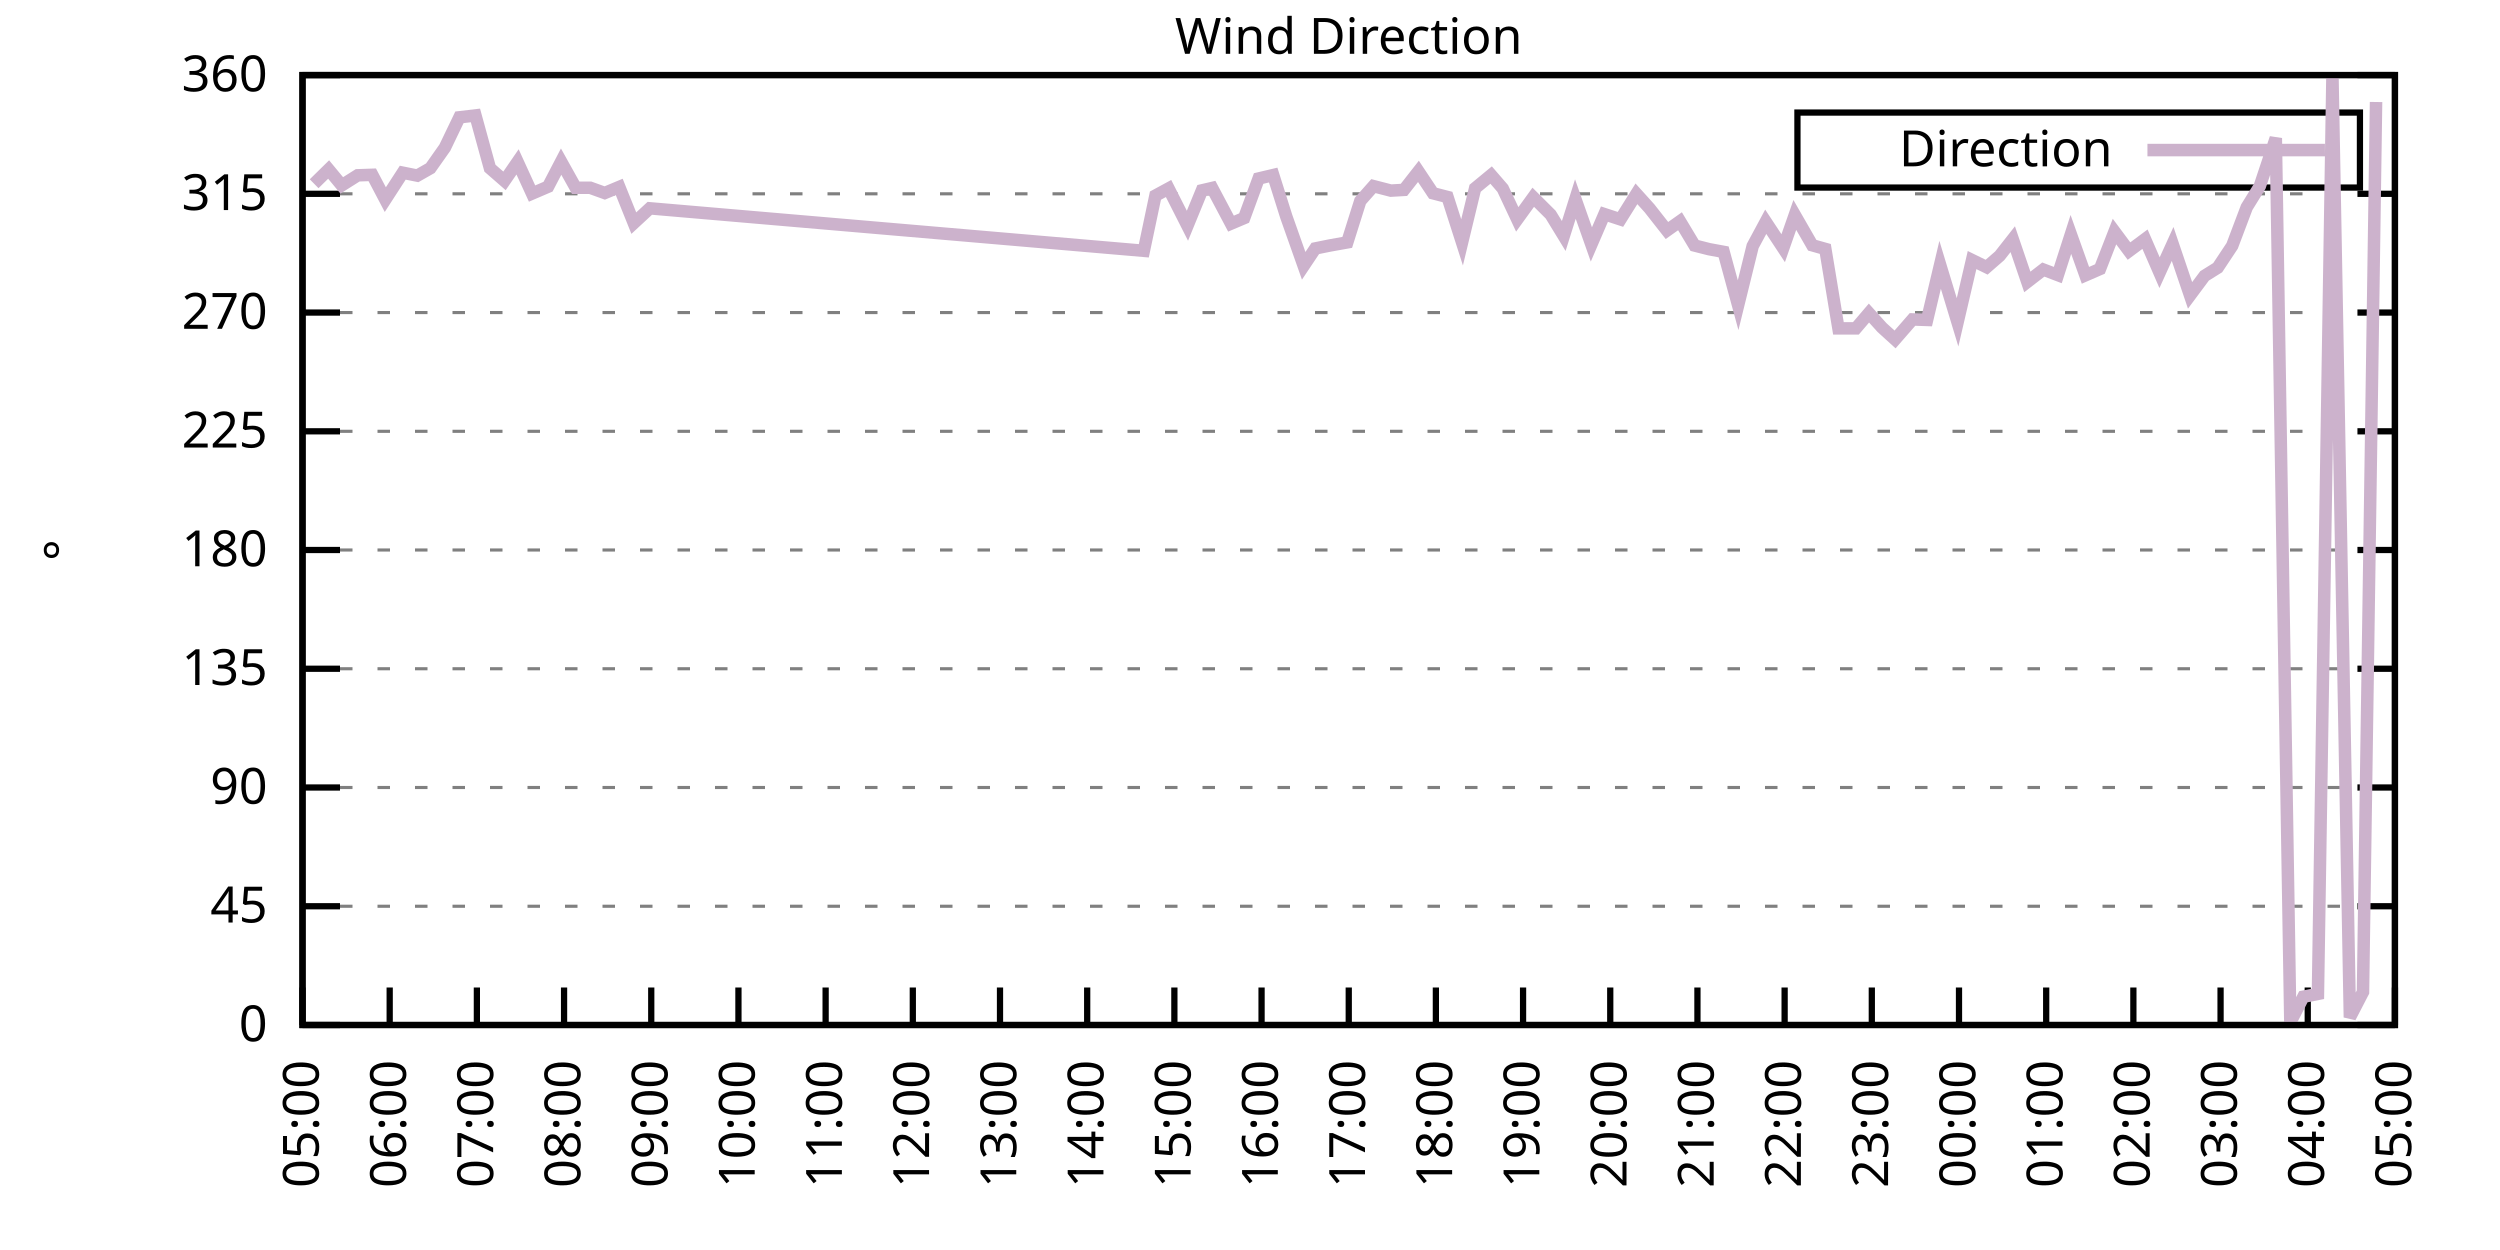
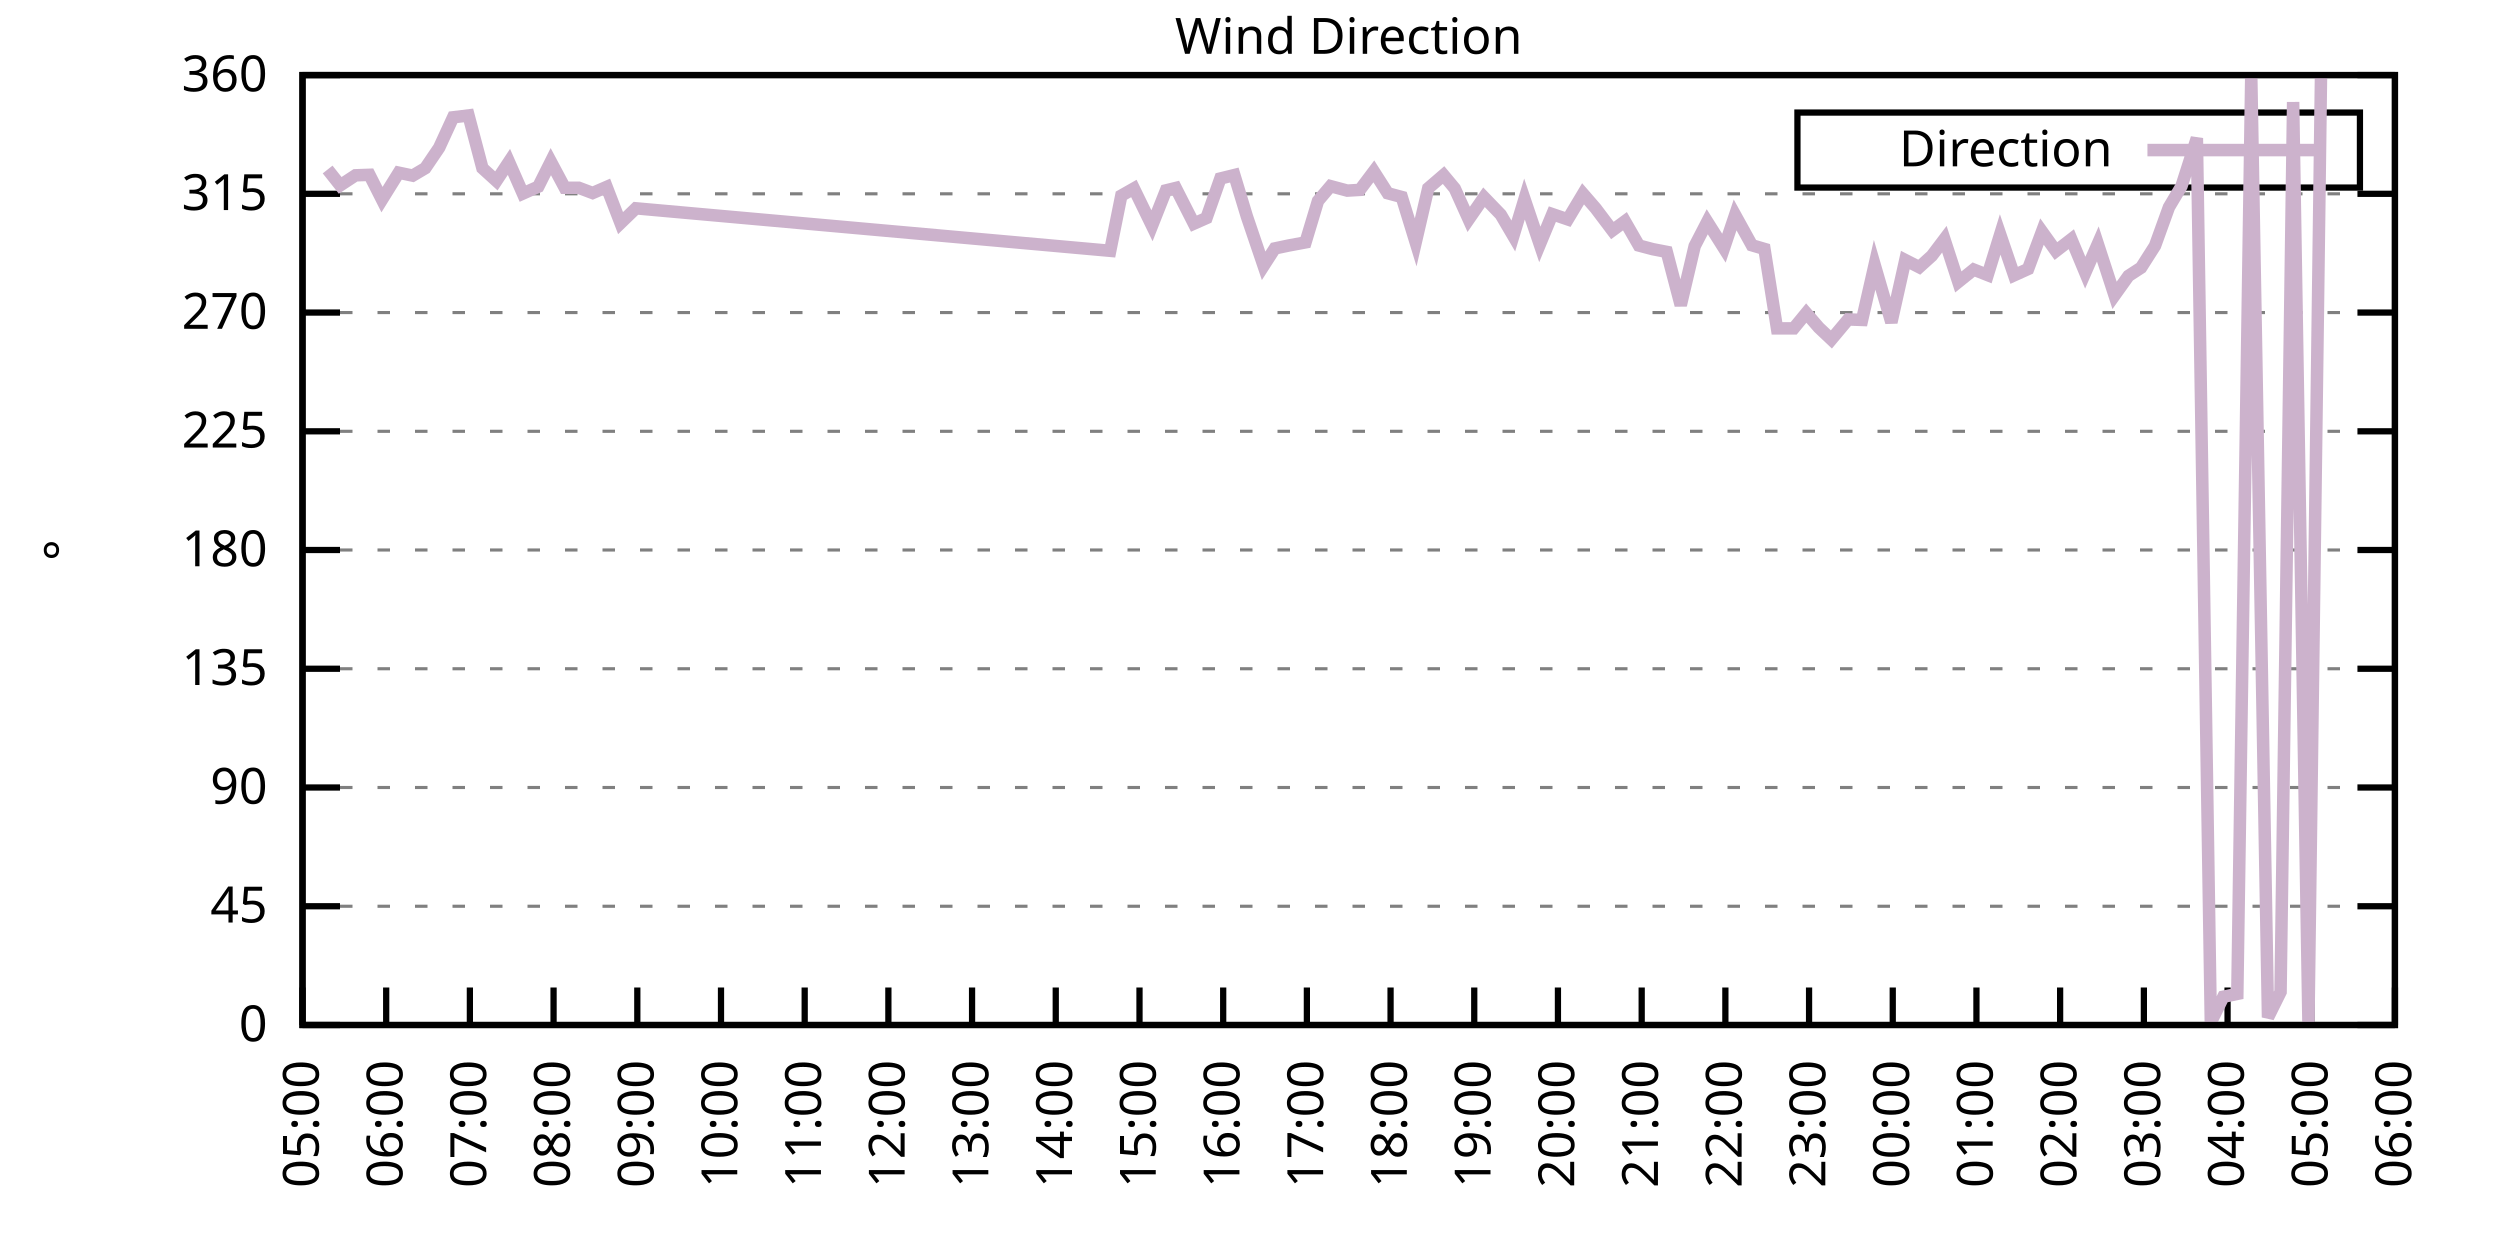
<svg xmlns="http://www.w3.org/2000/svg" xmlns:xlink="http://www.w3.org/1999/xlink" width="400" height="200" viewBox="0 0 400 200">
  <g id="gnuplot_canvas">
    <rect x="0" y="0" width="400" height="200" fill="none" />
    <defs>
      <circle id="gpDot" r="0.5" stroke-width="0.5" stroke="currentColor" />
      <path id="gpPt0" stroke-width="0.333" stroke="currentColor" d="M-1,0 h2 M0,-1 v2" />
      <path id="gpPt1" stroke-width="0.333" stroke="currentColor" d="M-1,-1 L1,1 M1,-1 L-1,1" />
      <path id="gpPt2" stroke-width="0.333" stroke="currentColor" d="M-1,0 L1,0 M0,-1 L0,1 M-1,-1 L1,1 M-1,1 L1,-1" />
      <rect id="gpPt3" stroke-width="0.333" stroke="currentColor" x="-1" y="-1" width="2" height="2" />
      <rect id="gpPt4" stroke-width="0.333" stroke="currentColor" fill="currentColor" x="-1" y="-1" width="2" height="2" />
      <circle id="gpPt5" stroke-width="0.333" stroke="currentColor" cx="0" cy="0" r="1" />
      <use xlink:href="#gpPt5" id="gpPt6" fill="currentColor" stroke="none" />
      <path id="gpPt7" stroke-width="0.333" stroke="currentColor" d="M0,-1.33 L-1.33,0.67 L1.33,0.67 z" />
      <use xlink:href="#gpPt7" id="gpPt8" fill="currentColor" stroke="none" />
      <use xlink:href="#gpPt7" id="gpPt9" stroke="currentColor" transform="rotate(180)" />
      <use xlink:href="#gpPt9" id="gpPt10" fill="currentColor" stroke="none" />
      <use xlink:href="#gpPt3" id="gpPt11" stroke="currentColor" transform="rotate(45)" />
      <use xlink:href="#gpPt11" id="gpPt12" fill="currentColor" stroke="none" />
      <path id="gpPt13" stroke-width="0.333" stroke="currentColor" d="M0,1.330 L1.265,0.411 L0.782,-1.067 L-0.782,-1.076 L-1.265,0.411 z" />
      <use xlink:href="#gpPt13" id="gpPt14" fill="currentColor" stroke="none" />
      <filter id="textbox" filterUnits="objectBoundingBox" x="0" y="0" height="1" width="1">
        <feFlood flood-color="white" flood-opacity="1" result="bgnd" />
        <feComposite in="SourceGraphic" in2="bgnd" operator="atop" />
      </filter>
      <filter id="greybox" filterUnits="objectBoundingBox" x="0" y="0" height="1" width="1">
        <feFlood flood-color="lightgrey" flood-opacity="1" result="grey" />
        <feComposite in="SourceGraphic" in2="grey" operator="atop" />
      </filter>
    </defs>
    <g fill="none" color="white" stroke="currentColor" stroke-width="1.00" stroke-linecap="butt" stroke-linejoin="miter">
</g>
    <g fill="none" color="black" stroke="currentColor" stroke-width="1.00" stroke-linecap="butt" stroke-linejoin="miter">
      <g stroke="none" shape-rendering="crispEdges">
        <polygon fill="rgb(255, 255, 255)" points="48.40,164.00 383.18,164.00 383.18,12.02 48.40,12.02 " />
      </g>
    </g>
    <g fill="none" color="black" stroke="currentColor" stroke-width="1.00" stroke-linecap="butt" stroke-linejoin="miter">
</g>
    <g fill="none" color="black" stroke="black" stroke-width="0.50" stroke-linecap="butt" stroke-linejoin="miter">
</g>
    <g fill="none" color="gray" stroke="currentColor" stroke-width="0.50" stroke-linecap="butt" stroke-linejoin="miter">
      <path stroke="gray" stroke-dasharray="2,4" class="gridline" d="M48.40,164.00 L383.19,164.00  " />
    </g>
    <g fill="none" color="gray" stroke="gray" stroke-width="1.00" stroke-linecap="butt" stroke-linejoin="miter">
</g>
    <g fill="none" color="black" stroke="currentColor" stroke-width="1.00" stroke-linecap="butt" stroke-linejoin="miter">
      <path stroke="black" d="M48.40,164.00 L54.40,164.00 M383.19,164.00 L377.19,164.00  " />
      <g transform="translate(42.80,166.60)" stroke="none" fill="black" font-family="Sans" font-size="8.00" text-anchor="end">
        <text>
          <tspan font-family="Sans"> 0</tspan>
        </text>
      </g>
    </g>
    <g fill="none" color="black" stroke="currentColor" stroke-width="1.00" stroke-linecap="butt" stroke-linejoin="miter">
</g>
    <g fill="none" color="black" stroke="black" stroke-width="0.50" stroke-linecap="butt" stroke-linejoin="miter">
</g>
    <g fill="none" color="gray" stroke="currentColor" stroke-width="0.50" stroke-linecap="butt" stroke-linejoin="miter">
      <path stroke="gray" stroke-dasharray="2,4" class="gridline" d="M48.40,145.00 L383.19,145.00  " />
    </g>
    <g fill="none" color="gray" stroke="gray" stroke-width="1.00" stroke-linecap="butt" stroke-linejoin="miter">
</g>
    <g fill="none" color="black" stroke="currentColor" stroke-width="1.00" stroke-linecap="butt" stroke-linejoin="miter">
      <path stroke="black" d="M48.40,145.00 L54.40,145.00 M383.19,145.00 L377.19,145.00  " />
      <g transform="translate(42.80,147.60)" stroke="none" fill="black" font-family="Sans" font-size="8.00" text-anchor="end">
        <text>
          <tspan font-family="Sans"> 45</tspan>
        </text>
      </g>
    </g>
    <g fill="none" color="black" stroke="currentColor" stroke-width="1.00" stroke-linecap="butt" stroke-linejoin="miter">
</g>
    <g fill="none" color="black" stroke="black" stroke-width="0.50" stroke-linecap="butt" stroke-linejoin="miter">
</g>
    <g fill="none" color="gray" stroke="currentColor" stroke-width="0.50" stroke-linecap="butt" stroke-linejoin="miter">
      <path stroke="gray" stroke-dasharray="2,4" class="gridline" d="M48.40,126.00 L383.19,126.00  " />
    </g>
    <g fill="none" color="gray" stroke="gray" stroke-width="1.00" stroke-linecap="butt" stroke-linejoin="miter">
</g>
    <g fill="none" color="black" stroke="currentColor" stroke-width="1.00" stroke-linecap="butt" stroke-linejoin="miter">
      <path stroke="black" d="M48.40,126.00 L54.40,126.00 M383.19,126.00 L377.19,126.00  " />
      <g transform="translate(42.80,128.60)" stroke="none" fill="black" font-family="Sans" font-size="8.00" text-anchor="end">
        <text>
          <tspan font-family="Sans"> 90</tspan>
        </text>
      </g>
    </g>
    <g fill="none" color="black" stroke="currentColor" stroke-width="1.00" stroke-linecap="butt" stroke-linejoin="miter">
</g>
    <g fill="none" color="black" stroke="black" stroke-width="0.50" stroke-linecap="butt" stroke-linejoin="miter">
</g>
    <g fill="none" color="gray" stroke="currentColor" stroke-width="0.50" stroke-linecap="butt" stroke-linejoin="miter">
      <path stroke="gray" stroke-dasharray="2,4" class="gridline" d="M48.40,107.00 L383.19,107.00  " />
    </g>
    <g fill="none" color="gray" stroke="gray" stroke-width="1.00" stroke-linecap="butt" stroke-linejoin="miter">
</g>
    <g fill="none" color="black" stroke="currentColor" stroke-width="1.00" stroke-linecap="butt" stroke-linejoin="miter">
      <path stroke="black" d="M48.40,107.00 L54.40,107.00 M383.19,107.00 L377.19,107.00  " />
      <g transform="translate(42.80,109.60)" stroke="none" fill="black" font-family="Sans" font-size="8.00" text-anchor="end">
        <text>
          <tspan font-family="Sans"> 135</tspan>
        </text>
      </g>
    </g>
    <g fill="none" color="black" stroke="currentColor" stroke-width="1.00" stroke-linecap="butt" stroke-linejoin="miter">
</g>
    <g fill="none" color="black" stroke="black" stroke-width="0.50" stroke-linecap="butt" stroke-linejoin="miter">
</g>
    <g fill="none" color="gray" stroke="currentColor" stroke-width="0.50" stroke-linecap="butt" stroke-linejoin="miter">
      <path stroke="gray" stroke-dasharray="2,4" class="gridline" d="M48.40,88.00 L383.19,88.00  " />
    </g>
    <g fill="none" color="gray" stroke="gray" stroke-width="1.00" stroke-linecap="butt" stroke-linejoin="miter">
</g>
    <g fill="none" color="black" stroke="currentColor" stroke-width="1.00" stroke-linecap="butt" stroke-linejoin="miter">
      <path stroke="black" d="M48.40,88.00 L54.40,88.00 M383.19,88.00 L377.19,88.00  " />
      <g transform="translate(42.80,90.60)" stroke="none" fill="black" font-family="Sans" font-size="8.00" text-anchor="end">
        <text>
          <tspan font-family="Sans"> 180</tspan>
        </text>
      </g>
    </g>
    <g fill="none" color="black" stroke="currentColor" stroke-width="1.00" stroke-linecap="butt" stroke-linejoin="miter">
</g>
    <g fill="none" color="black" stroke="black" stroke-width="0.50" stroke-linecap="butt" stroke-linejoin="miter">
</g>
    <g fill="none" color="gray" stroke="currentColor" stroke-width="0.50" stroke-linecap="butt" stroke-linejoin="miter">
      <path stroke="gray" stroke-dasharray="2,4" class="gridline" d="M48.40,69.01 L383.19,69.01  " />
    </g>
    <g fill="none" color="gray" stroke="gray" stroke-width="1.00" stroke-linecap="butt" stroke-linejoin="miter">
</g>
    <g fill="none" color="black" stroke="currentColor" stroke-width="1.00" stroke-linecap="butt" stroke-linejoin="miter">
      <path stroke="black" d="M48.40,69.01 L54.40,69.01 M383.19,69.01 L377.19,69.01  " />
      <g transform="translate(42.80,71.61)" stroke="none" fill="black" font-family="Sans" font-size="8.00" text-anchor="end">
        <text>
          <tspan font-family="Sans"> 225</tspan>
        </text>
      </g>
    </g>
    <g fill="none" color="black" stroke="currentColor" stroke-width="1.00" stroke-linecap="butt" stroke-linejoin="miter">
</g>
    <g fill="none" color="black" stroke="black" stroke-width="0.50" stroke-linecap="butt" stroke-linejoin="miter">
</g>
    <g fill="none" color="gray" stroke="currentColor" stroke-width="0.50" stroke-linecap="butt" stroke-linejoin="miter">
      <path stroke="gray" stroke-dasharray="2,4" class="gridline" d="M48.40,50.01 L383.19,50.01  " />
    </g>
    <g fill="none" color="gray" stroke="gray" stroke-width="1.00" stroke-linecap="butt" stroke-linejoin="miter">
</g>
    <g fill="none" color="black" stroke="currentColor" stroke-width="1.00" stroke-linecap="butt" stroke-linejoin="miter">
      <path stroke="black" d="M48.40,50.01 L54.40,50.01 M383.19,50.01 L377.19,50.01  " />
      <g transform="translate(42.80,52.61)" stroke="none" fill="black" font-family="Sans" font-size="8.00" text-anchor="end">
        <text>
          <tspan font-family="Sans"> 270</tspan>
        </text>
      </g>
    </g>
    <g fill="none" color="black" stroke="currentColor" stroke-width="1.00" stroke-linecap="butt" stroke-linejoin="miter">
</g>
    <g fill="none" color="black" stroke="black" stroke-width="0.50" stroke-linecap="butt" stroke-linejoin="miter">
</g>
    <g fill="none" color="gray" stroke="currentColor" stroke-width="0.50" stroke-linecap="butt" stroke-linejoin="miter">
      <path stroke="gray" stroke-dasharray="2,4" class="gridline" d="M48.40,31.01 L383.19,31.01  " />
    </g>
    <g fill="none" color="gray" stroke="gray" stroke-width="1.00" stroke-linecap="butt" stroke-linejoin="miter">
</g>
    <g fill="none" color="black" stroke="currentColor" stroke-width="1.00" stroke-linecap="butt" stroke-linejoin="miter">
      <path stroke="black" d="M48.40,31.01 L54.40,31.01 M383.19,31.01 L377.19,31.01  " />
      <g transform="translate(42.80,33.61)" stroke="none" fill="black" font-family="Sans" font-size="8.00" text-anchor="end">
        <text>
          <tspan font-family="Sans"> 315</tspan>
        </text>
      </g>
    </g>
    <g fill="none" color="black" stroke="currentColor" stroke-width="1.00" stroke-linecap="butt" stroke-linejoin="miter">
</g>
    <g fill="none" color="black" stroke="black" stroke-width="0.50" stroke-linecap="butt" stroke-linejoin="miter">
</g>
    <g fill="none" color="gray" stroke="currentColor" stroke-width="0.50" stroke-linecap="butt" stroke-linejoin="miter">
      <path stroke="gray" stroke-dasharray="2,4" class="gridline" d="M48.40,12.01 L383.19,12.01  " />
    </g>
    <g fill="none" color="gray" stroke="gray" stroke-width="1.00" stroke-linecap="butt" stroke-linejoin="miter">
</g>
    <g fill="none" color="black" stroke="currentColor" stroke-width="1.00" stroke-linecap="butt" stroke-linejoin="miter">
      <path stroke="black" d="M48.40,12.01 L54.40,12.01 M383.19,12.01 L377.19,12.01  " />
      <g transform="translate(42.80,14.61)" stroke="none" fill="black" font-family="Sans" font-size="8.00" text-anchor="end">
        <text>
          <tspan font-family="Sans"> 360</tspan>
        </text>
      </g>
    </g>
    <g fill="none" color="black" stroke="currentColor" stroke-width="1.00" stroke-linecap="butt" stroke-linejoin="miter">
      <path stroke="black" d="M48.40,164.00 L48.40,158.00  " />
      <g transform="translate(51.00,169.60) rotate(270.00)" stroke="none" fill="black" font-family="Sans" font-size="8.00" text-anchor="end">
        <text>
          <tspan font-family="Sans">05:00</tspan>
        </text>
      </g>
    </g>
    <g fill="none" color="black" stroke="currentColor" stroke-width="1.00" stroke-linecap="butt" stroke-linejoin="miter">
-       <path stroke="black" d="M62.35,164.00 L62.35,158.00  " />
-       <g transform="translate(64.95,169.60) rotate(270.00)" stroke="none" fill="black" font-family="Sans" font-size="8.00" text-anchor="end">
+       <path stroke="black" d="M61.79,164.00 L61.79,158.00  " />
+       <g transform="translate(64.39,169.60) rotate(270.00)" stroke="none" fill="black" font-family="Sans" font-size="8.00" text-anchor="end">
        <text>
          <tspan font-family="Sans">06:00</tspan>
        </text>
      </g>
    </g>
    <g fill="none" color="black" stroke="currentColor" stroke-width="1.00" stroke-linecap="butt" stroke-linejoin="miter">
-       <path stroke="black" d="M76.30,164.00 L76.30,158.00  " />
-       <g transform="translate(78.90,169.60) rotate(270.00)" stroke="none" fill="black" font-family="Sans" font-size="8.00" text-anchor="end">
+       <path stroke="black" d="M75.18,164.00 L75.18,158.00  " />
+       <g transform="translate(77.78,169.60) rotate(270.00)" stroke="none" fill="black" font-family="Sans" font-size="8.00" text-anchor="end">
        <text>
          <tspan font-family="Sans">07:00</tspan>
        </text>
      </g>
    </g>
    <g fill="none" color="black" stroke="currentColor" stroke-width="1.00" stroke-linecap="butt" stroke-linejoin="miter">
-       <path stroke="black" d="M90.25,164.00 L90.25,158.00  " />
-       <g transform="translate(92.85,169.60) rotate(270.00)" stroke="none" fill="black" font-family="Sans" font-size="8.00" text-anchor="end">
+       <path stroke="black" d="M88.57,164.00 L88.57,158.00  " />
+       <g transform="translate(91.17,169.60) rotate(270.00)" stroke="none" fill="black" font-family="Sans" font-size="8.00" text-anchor="end">
        <text>
          <tspan font-family="Sans">08:00</tspan>
        </text>
      </g>
    </g>
    <g fill="none" color="black" stroke="currentColor" stroke-width="1.00" stroke-linecap="butt" stroke-linejoin="miter">
-       <path stroke="black" d="M104.20,164.00 L104.20,158.00  " />
-       <g transform="translate(106.80,169.60) rotate(270.00)" stroke="none" fill="black" font-family="Sans" font-size="8.00" text-anchor="end">
+       <path stroke="black" d="M101.97,164.00 L101.97,158.00  " />
+       <g transform="translate(104.57,169.60) rotate(270.00)" stroke="none" fill="black" font-family="Sans" font-size="8.00" text-anchor="end">
        <text>
          <tspan font-family="Sans">09:00</tspan>
        </text>
      </g>
    </g>
    <g fill="none" color="black" stroke="currentColor" stroke-width="1.00" stroke-linecap="butt" stroke-linejoin="miter">
-       <path stroke="black" d="M118.15,164.00 L118.15,158.00  " />
-       <g transform="translate(120.75,169.60) rotate(270.00)" stroke="none" fill="black" font-family="Sans" font-size="8.00" text-anchor="end">
+       <path stroke="black" d="M115.36,164.00 L115.36,158.00  " />
+       <g transform="translate(117.96,169.60) rotate(270.00)" stroke="none" fill="black" font-family="Sans" font-size="8.00" text-anchor="end">
        <text>
          <tspan font-family="Sans">10:00</tspan>
        </text>
      </g>
    </g>
    <g fill="none" color="black" stroke="currentColor" stroke-width="1.00" stroke-linecap="butt" stroke-linejoin="miter">
-       <path stroke="black" d="M132.10,164.00 L132.10,158.00  " />
-       <g transform="translate(134.70,169.60) rotate(270.00)" stroke="none" fill="black" font-family="Sans" font-size="8.00" text-anchor="end">
+       <path stroke="black" d="M128.75,164.00 L128.75,158.00  " />
+       <g transform="translate(131.35,169.60) rotate(270.00)" stroke="none" fill="black" font-family="Sans" font-size="8.00" text-anchor="end">
        <text>
          <tspan font-family="Sans">11:00</tspan>
        </text>
      </g>
    </g>
    <g fill="none" color="black" stroke="currentColor" stroke-width="1.00" stroke-linecap="butt" stroke-linejoin="miter">
-       <path stroke="black" d="M146.05,164.00 L146.05,158.00  " />
-       <g transform="translate(148.65,169.60) rotate(270.00)" stroke="none" fill="black" font-family="Sans" font-size="8.00" text-anchor="end">
+       <path stroke="black" d="M142.14,164.00 L142.14,158.00  " />
+       <g transform="translate(144.74,169.60) rotate(270.00)" stroke="none" fill="black" font-family="Sans" font-size="8.00" text-anchor="end">
        <text>
          <tspan font-family="Sans">12:00</tspan>
        </text>
      </g>
    </g>
    <g fill="none" color="black" stroke="currentColor" stroke-width="1.00" stroke-linecap="butt" stroke-linejoin="miter">
-       <path stroke="black" d="M160.00,164.00 L160.00,158.00  " />
-       <g transform="translate(162.60,169.60) rotate(270.00)" stroke="none" fill="black" font-family="Sans" font-size="8.00" text-anchor="end">
+       <path stroke="black" d="M155.53,164.00 L155.53,158.00  " />
+       <g transform="translate(158.13,169.60) rotate(270.00)" stroke="none" fill="black" font-family="Sans" font-size="8.00" text-anchor="end">
        <text>
          <tspan font-family="Sans">13:00</tspan>
        </text>
      </g>
    </g>
    <g fill="none" color="black" stroke="currentColor" stroke-width="1.00" stroke-linecap="butt" stroke-linejoin="miter">
-       <path stroke="black" d="M173.95,164.00 L173.95,158.00  " />
-       <g transform="translate(176.55,169.60) rotate(270.00)" stroke="none" fill="black" font-family="Sans" font-size="8.00" text-anchor="end">
+       <path stroke="black" d="M168.92,164.00 L168.92,158.00  " />
+       <g transform="translate(171.52,169.60) rotate(270.00)" stroke="none" fill="black" font-family="Sans" font-size="8.00" text-anchor="end">
        <text>
          <tspan font-family="Sans">14:00</tspan>
        </text>
      </g>
    </g>
    <g fill="none" color="black" stroke="currentColor" stroke-width="1.00" stroke-linecap="butt" stroke-linejoin="miter">
-       <path stroke="black" d="M187.90,164.00 L187.90,158.00  " />
-       <g transform="translate(190.50,169.60) rotate(270.00)" stroke="none" fill="black" font-family="Sans" font-size="8.00" text-anchor="end">
+       <path stroke="black" d="M182.32,164.00 L182.32,158.00  " />
+       <g transform="translate(184.92,169.60) rotate(270.00)" stroke="none" fill="black" font-family="Sans" font-size="8.00" text-anchor="end">
        <text>
          <tspan font-family="Sans">15:00</tspan>
        </text>
      </g>
    </g>
    <g fill="none" color="black" stroke="currentColor" stroke-width="1.00" stroke-linecap="butt" stroke-linejoin="miter">
-       <path stroke="black" d="M201.85,164.00 L201.85,158.00  " />
-       <g transform="translate(204.45,169.60) rotate(270.00)" stroke="none" fill="black" font-family="Sans" font-size="8.00" text-anchor="end">
+       <path stroke="black" d="M195.71,164.00 L195.71,158.00  " />
+       <g transform="translate(198.31,169.60) rotate(270.00)" stroke="none" fill="black" font-family="Sans" font-size="8.00" text-anchor="end">
        <text>
          <tspan font-family="Sans">16:00</tspan>
        </text>
      </g>
    </g>
    <g fill="none" color="black" stroke="currentColor" stroke-width="1.00" stroke-linecap="butt" stroke-linejoin="miter">
-       <path stroke="black" d="M215.80,164.00 L215.80,158.00  " />
-       <g transform="translate(218.40,169.60) rotate(270.00)" stroke="none" fill="black" font-family="Sans" font-size="8.00" text-anchor="end">
+       <path stroke="black" d="M209.10,164.00 L209.10,158.00  " />
+       <g transform="translate(211.70,169.60) rotate(270.00)" stroke="none" fill="black" font-family="Sans" font-size="8.00" text-anchor="end">
        <text>
          <tspan font-family="Sans">17:00</tspan>
        </text>
      </g>
    </g>
    <g fill="none" color="black" stroke="currentColor" stroke-width="1.00" stroke-linecap="butt" stroke-linejoin="miter">
-       <path stroke="black" d="M229.74,164.00 L229.74,158.00  " />
-       <g transform="translate(232.34,169.60) rotate(270.00)" stroke="none" fill="black" font-family="Sans" font-size="8.00" text-anchor="end">
+       <path stroke="black" d="M222.49,164.00 L222.49,158.00  " />
+       <g transform="translate(225.09,169.60) rotate(270.00)" stroke="none" fill="black" font-family="Sans" font-size="8.00" text-anchor="end">
        <text>
          <tspan font-family="Sans">18:00</tspan>
        </text>
      </g>
    </g>
    <g fill="none" color="black" stroke="currentColor" stroke-width="1.00" stroke-linecap="butt" stroke-linejoin="miter">
-       <path stroke="black" d="M243.69,164.00 L243.69,158.00  " />
-       <g transform="translate(246.29,169.60) rotate(270.00)" stroke="none" fill="black" font-family="Sans" font-size="8.00" text-anchor="end">
+       <path stroke="black" d="M235.88,164.00 L235.88,158.00  " />
+       <g transform="translate(238.48,169.60) rotate(270.00)" stroke="none" fill="black" font-family="Sans" font-size="8.00" text-anchor="end">
        <text>
          <tspan font-family="Sans">19:00</tspan>
        </text>
      </g>
    </g>
    <g fill="none" color="black" stroke="currentColor" stroke-width="1.00" stroke-linecap="butt" stroke-linejoin="miter">
-       <path stroke="black" d="M257.64,164.00 L257.64,158.00  " />
-       <g transform="translate(260.24,169.60) rotate(270.00)" stroke="none" fill="black" font-family="Sans" font-size="8.00" text-anchor="end">
+       <path stroke="black" d="M249.27,164.00 L249.27,158.00  " />
+       <g transform="translate(251.87,169.60) rotate(270.00)" stroke="none" fill="black" font-family="Sans" font-size="8.00" text-anchor="end">
        <text>
          <tspan font-family="Sans">20:00</tspan>
        </text>
      </g>
    </g>
    <g fill="none" color="black" stroke="currentColor" stroke-width="1.00" stroke-linecap="butt" stroke-linejoin="miter">
-       <path stroke="black" d="M271.59,164.00 L271.59,158.00  " />
-       <g transform="translate(274.19,169.60) rotate(270.00)" stroke="none" fill="black" font-family="Sans" font-size="8.00" text-anchor="end">
+       <path stroke="black" d="M262.67,164.00 L262.67,158.00  " />
+       <g transform="translate(265.27,169.60) rotate(270.00)" stroke="none" fill="black" font-family="Sans" font-size="8.00" text-anchor="end">
        <text>
          <tspan font-family="Sans">21:00</tspan>
        </text>
      </g>
    </g>
    <g fill="none" color="black" stroke="currentColor" stroke-width="1.00" stroke-linecap="butt" stroke-linejoin="miter">
-       <path stroke="black" d="M285.54,164.00 L285.54,158.00  " />
-       <g transform="translate(288.14,169.60) rotate(270.00)" stroke="none" fill="black" font-family="Sans" font-size="8.00" text-anchor="end">
+       <path stroke="black" d="M276.06,164.00 L276.06,158.00  " />
+       <g transform="translate(278.66,169.60) rotate(270.00)" stroke="none" fill="black" font-family="Sans" font-size="8.00" text-anchor="end">
        <text>
          <tspan font-family="Sans">22:00</tspan>
        </text>
      </g>
    </g>
    <g fill="none" color="black" stroke="currentColor" stroke-width="1.00" stroke-linecap="butt" stroke-linejoin="miter">
-       <path stroke="black" d="M299.49,164.00 L299.49,158.00  " />
-       <g transform="translate(302.09,169.60) rotate(270.00)" stroke="none" fill="black" font-family="Sans" font-size="8.00" text-anchor="end">
+       <path stroke="black" d="M289.45,164.00 L289.45,158.00  " />
+       <g transform="translate(292.05,169.60) rotate(270.00)" stroke="none" fill="black" font-family="Sans" font-size="8.00" text-anchor="end">
        <text>
          <tspan font-family="Sans">23:00</tspan>
        </text>
      </g>
    </g>
    <g fill="none" color="black" stroke="currentColor" stroke-width="1.00" stroke-linecap="butt" stroke-linejoin="miter">
-       <path stroke="black" d="M313.44,164.00 L313.44,158.00  " />
-       <g transform="translate(316.04,169.60) rotate(270.00)" stroke="none" fill="black" font-family="Sans" font-size="8.00" text-anchor="end">
+       <path stroke="black" d="M302.84,164.00 L302.84,158.00  " />
+       <g transform="translate(305.44,169.60) rotate(270.00)" stroke="none" fill="black" font-family="Sans" font-size="8.00" text-anchor="end">
        <text>
          <tspan font-family="Sans">00:00</tspan>
        </text>
      </g>
    </g>
    <g fill="none" color="black" stroke="currentColor" stroke-width="1.00" stroke-linecap="butt" stroke-linejoin="miter">
-       <path stroke="black" d="M327.39,164.00 L327.39,158.00  " />
-       <g transform="translate(329.99,169.60) rotate(270.00)" stroke="none" fill="black" font-family="Sans" font-size="8.00" text-anchor="end">
+       <path stroke="black" d="M316.23,164.00 L316.23,158.00  " />
+       <g transform="translate(318.83,169.60) rotate(270.00)" stroke="none" fill="black" font-family="Sans" font-size="8.00" text-anchor="end">
        <text>
          <tspan font-family="Sans">01:00</tspan>
        </text>
      </g>
    </g>
    <g fill="none" color="black" stroke="currentColor" stroke-width="1.00" stroke-linecap="butt" stroke-linejoin="miter">
-       <path stroke="black" d="M341.34,164.00 L341.34,158.00  " />
-       <g transform="translate(343.94,169.60) rotate(270.00)" stroke="none" fill="black" font-family="Sans" font-size="8.00" text-anchor="end">
+       <path stroke="black" d="M329.62,164.00 L329.62,158.00  " />
+       <g transform="translate(332.22,169.60) rotate(270.00)" stroke="none" fill="black" font-family="Sans" font-size="8.00" text-anchor="end">
        <text>
          <tspan font-family="Sans">02:00</tspan>
        </text>
      </g>
    </g>
    <g fill="none" color="black" stroke="currentColor" stroke-width="1.00" stroke-linecap="butt" stroke-linejoin="miter">
-       <path stroke="black" d="M355.29,164.00 L355.29,158.00  " />
-       <g transform="translate(357.89,169.60) rotate(270.00)" stroke="none" fill="black" font-family="Sans" font-size="8.00" text-anchor="end">
+       <path stroke="black" d="M343.02,164.00 L343.02,158.00  " />
+       <g transform="translate(345.62,169.60) rotate(270.00)" stroke="none" fill="black" font-family="Sans" font-size="8.00" text-anchor="end">
        <text>
          <tspan font-family="Sans">03:00</tspan>
        </text>
      </g>
    </g>
    <g fill="none" color="black" stroke="currentColor" stroke-width="1.00" stroke-linecap="butt" stroke-linejoin="miter">
-       <path stroke="black" d="M369.24,164.00 L369.24,158.00  " />
-       <g transform="translate(371.84,169.60) rotate(270.00)" stroke="none" fill="black" font-family="Sans" font-size="8.00" text-anchor="end">
+       <path stroke="black" d="M356.41,164.00 L356.41,158.00  " />
+       <g transform="translate(359.01,169.60) rotate(270.00)" stroke="none" fill="black" font-family="Sans" font-size="8.00" text-anchor="end">
        <text>
          <tspan font-family="Sans">04:00</tspan>
+         </text>
+       </g>
+     </g>
+     <g fill="none" color="black" stroke="currentColor" stroke-width="1.00" stroke-linecap="butt" stroke-linejoin="miter">
+       <path stroke="black" d="M369.80,164.00 L369.80,158.00  " />
+       <g transform="translate(372.40,169.60) rotate(270.00)" stroke="none" fill="black" font-family="Sans" font-size="8.00" text-anchor="end">
+         <text>
+           <tspan font-family="Sans">05:00</tspan>
        </text>
      </g>
    </g>
    <g fill="none" color="black" stroke="currentColor" stroke-width="1.00" stroke-linecap="butt" stroke-linejoin="miter">
      <path stroke="black" d="M383.19,164.00 L383.19,158.00  " />
      <g transform="translate(385.79,169.60) rotate(270.00)" stroke="none" fill="black" font-family="Sans" font-size="8.00" text-anchor="end">
        <text>
-           <tspan font-family="Sans">05:00</tspan>
+           <tspan font-family="Sans">06:00</tspan>
        </text>
      </g>
    </g>
    <g fill="none" color="black" stroke="currentColor" stroke-width="1.00" stroke-linecap="butt" stroke-linejoin="miter">
</g>
    <g fill="none" color="black" stroke="currentColor" stroke-width="1.00" stroke-linecap="butt" stroke-linejoin="miter">
      <path stroke="black" d="M48.40,12.01 L48.40,164.00 L383.19,164.00 L383.19,12.01 L48.40,12.01 Z  " />
    </g>
    <g fill="none" color="black" stroke="currentColor" stroke-width="1.00" stroke-linecap="butt" stroke-linejoin="miter">
</g>
    <g fill="none" color="black" stroke="currentColor" stroke-width="1.00" stroke-linecap="butt" stroke-linejoin="miter">
      <path stroke="black" d="M287.59,30.01 L287.59,18.01 L377.59,18.01 L377.59,30.01 L287.59,30.01 Z  " />
    </g>
    <g id="Wind_direction_plot_1">
      <g fill="none" color="white" stroke="black" stroke-width="2.00" stroke-linecap="butt" stroke-linejoin="miter">
</g>
      <g fill="none" color="black" stroke="currentColor" stroke-width="2.00" stroke-linecap="butt" stroke-linejoin="miter">
        <g transform="translate(337.99,26.61)" stroke="none" fill="black" font-family="Sans" font-size="8.00" text-anchor="end">
          <text>
            <tspan font-family="Sans">Direction</tspan>
          </text>
        </g>
      </g>
      <g fill="none" color="black" stroke="currentColor" stroke-width="2.00" stroke-linecap="butt" stroke-linejoin="miter">
-         <path stroke="rgb(204, 178, 204)" d="M343.59,24.01 L371.99,24.01 M50.26,29.40 L52.58,27.12 L54.68,29.66 L57.23,28.05 L59.56,27.97 L61.65,31.94   L64.44,27.63 L66.77,28.10 L68.86,26.91 L71.18,23.62 L73.51,18.77 L76.07,18.47 L78.39,26.91 L80.72,28.94   L82.81,25.90 L85.13,30.97 L87.69,29.87 L89.78,25.86 L92.11,30.04 L94.43,30.04 L96.76,30.88 L99.08,29.91   L101.41,35.70 L103.97,33.33 L183.01,40.13 L184.87,31.30 L186.97,30.16 L189.99,36.12 L192.31,30.46 L193.94,30.08   L196.96,35.78 L199.06,34.89 L201.38,28.56 L203.71,28.01 L205.80,34.64 L208.59,42.53 L210.45,39.75 L212.77,39.28   L215.56,38.78 L217.65,32.15 L219.75,29.78 L222.54,30.50 L224.63,30.38 L226.95,27.42 L229.28,30.92 L231.60,31.52   L233.93,38.78 L236.02,30.12 L238.58,28.01 L240.44,30.16 L242.76,35.10 L245.32,31.56 L248.11,34.34 L250.20,37.76   L252.06,31.85 L254.62,39.11 L256.71,34.26 L259.27,35.10 L261.83,31.01 L263.92,33.33 L266.71,36.88 L268.80,35.40   L271.13,39.28 L273.45,39.87 L275.78,40.30 L278.10,48.83 L280.43,39.37 L282.52,35.48 L285.31,39.71 L287.17,34.39   L289.96,39.24 L292.05,39.83 L294.15,52.54 L296.94,52.54 L299.03,50.09 L301.12,52.41 L303.21,54.31 L306.00,51.11   L308.33,51.19 L310.42,42.37 L313.21,51.57 L315.53,41.61 L317.86,42.75 L319.95,40.93 L322.04,38.27 L324.37,45.11   L326.93,43.13 L329.25,44.01 L331.34,37.51 L333.67,44.05 L335.99,43.04 L338.32,37.05 L340.64,40.17 L343.20,38.27   L345.53,43.63 L347.62,39.03 L350.41,47.26 L352.73,44.14 L354.83,42.83 L357.15,39.33 L359.48,33.16 L361.57,29.78   L364.13,22.10 L366.45,163.58 L368.54,159.48 L370.87,159.02 L373.19,12.09 L375.98,162.78 L378.08,158.72 L380.17,16.32    " />
+         <path stroke="rgb(204, 178, 204)" d="M343.59,24.01 L371.99,24.01 M52.42,27.12 L54.43,29.66 L56.88,28.05 L59.11,27.97 L61.12,31.94 L63.80,27.63   L66.03,28.10 L68.04,26.91 L70.27,23.62 L72.50,18.77 L74.96,18.47 L77.19,26.91 L79.42,28.94 L81.43,25.90   L83.66,30.97 L86.12,29.87 L88.13,25.86 L90.36,30.04 L92.59,30.04 L94.82,30.88 L97.06,29.91 L99.29,35.70   L101.74,33.33 L177.63,40.13 L179.41,31.30 L181.42,30.16 L184.32,36.12 L186.56,30.46 L188.12,30.08 L191.02,35.78   L193.03,34.89 L195.26,28.56 L197.49,28.01 L199.50,34.64 L202.18,42.53 L203.97,39.75 L206.20,39.28 L208.88,38.78   L210.88,32.15 L212.89,29.78 L215.57,30.50 L217.58,30.38 L219.81,27.42 L222.04,30.92 L224.28,31.52 L226.51,38.78   L228.52,30.12 L230.97,28.01 L232.76,30.16 L234.99,35.10 L237.44,31.56 L240.12,34.34 L242.13,37.76 L243.92,31.85   L246.37,39.11 L248.38,34.26 L250.84,35.10 L253.29,31.01 L255.30,33.33 L257.98,36.88 L259.99,35.40 L262.22,39.28   L264.45,39.87 L266.68,40.30 L268.92,48.83 L271.15,39.37 L273.16,35.48 L275.83,39.71 L277.62,34.39 L280.30,39.24   L282.31,39.83 L284.32,52.54 L286.99,52.54 L289.00,50.09 L291.01,52.41 L293.02,54.31 L295.70,51.11 L297.93,51.19   L299.94,42.37 L302.62,51.57 L304.85,41.61 L307.08,42.75 L309.09,40.93 L311.10,38.27 L313.33,45.11 L315.79,43.13   L318.02,44.01 L320.03,37.51 L322.26,44.05 L324.49,43.04 L326.72,37.05 L328.95,40.17 L331.41,38.27 L333.64,43.63   L335.65,39.03 L338.33,47.26 L340.56,44.14 L342.57,42.83 L344.80,39.33 L347.03,33.16 L349.04,29.78 L351.50,22.10   L353.73,163.58 L355.74,159.48 L357.97,159.02 L360.20,12.09 L362.88,162.78 L364.89,158.72 L366.90,16.32 L369.35,163.66   L371.36,12.14  " />
      </g>
    </g>
    <g fill="none" color="black" stroke="currentColor" stroke-width="2.00" stroke-linecap="butt" stroke-linejoin="miter">
</g>
    <g fill="none" color="black" stroke="black" stroke-width="1.00" stroke-linecap="butt" stroke-linejoin="miter">
</g>
    <g fill="none" color="black" stroke="currentColor" stroke-width="1.00" stroke-linecap="butt" stroke-linejoin="miter">
      <path stroke="black" d="M48.40,12.01 L48.40,164.00 L383.19,164.00 L383.19,12.01 L48.40,12.01 Z  " />
      <g transform="translate(12.80,88.01) rotate(270.00)" stroke="none" fill="black" font-family="Sans" font-size="8.00" text-anchor="middle">
        <text>
          <tspan font-family="Sans">°</tspan>
        </text>
      </g>
    </g>
    <g fill="none" color="black" stroke="currentColor" stroke-width="1.00" stroke-linecap="butt" stroke-linejoin="miter">
</g>
    <g fill="none" color="black" stroke="currentColor" stroke-width="1.00" stroke-linecap="butt" stroke-linejoin="miter">
      <g transform="translate(215.79,8.61)" stroke="none" fill="black" font-family="Sans" font-size="8.00" text-anchor="middle">
        <text>
          <tspan font-family="Sans">Wind Direction</tspan>
        </text>
      </g>
    </g>
    <g fill="none" color="black" stroke="currentColor" stroke-width="1.00" stroke-linecap="butt" stroke-linejoin="miter">
</g>
  </g>
</svg>
